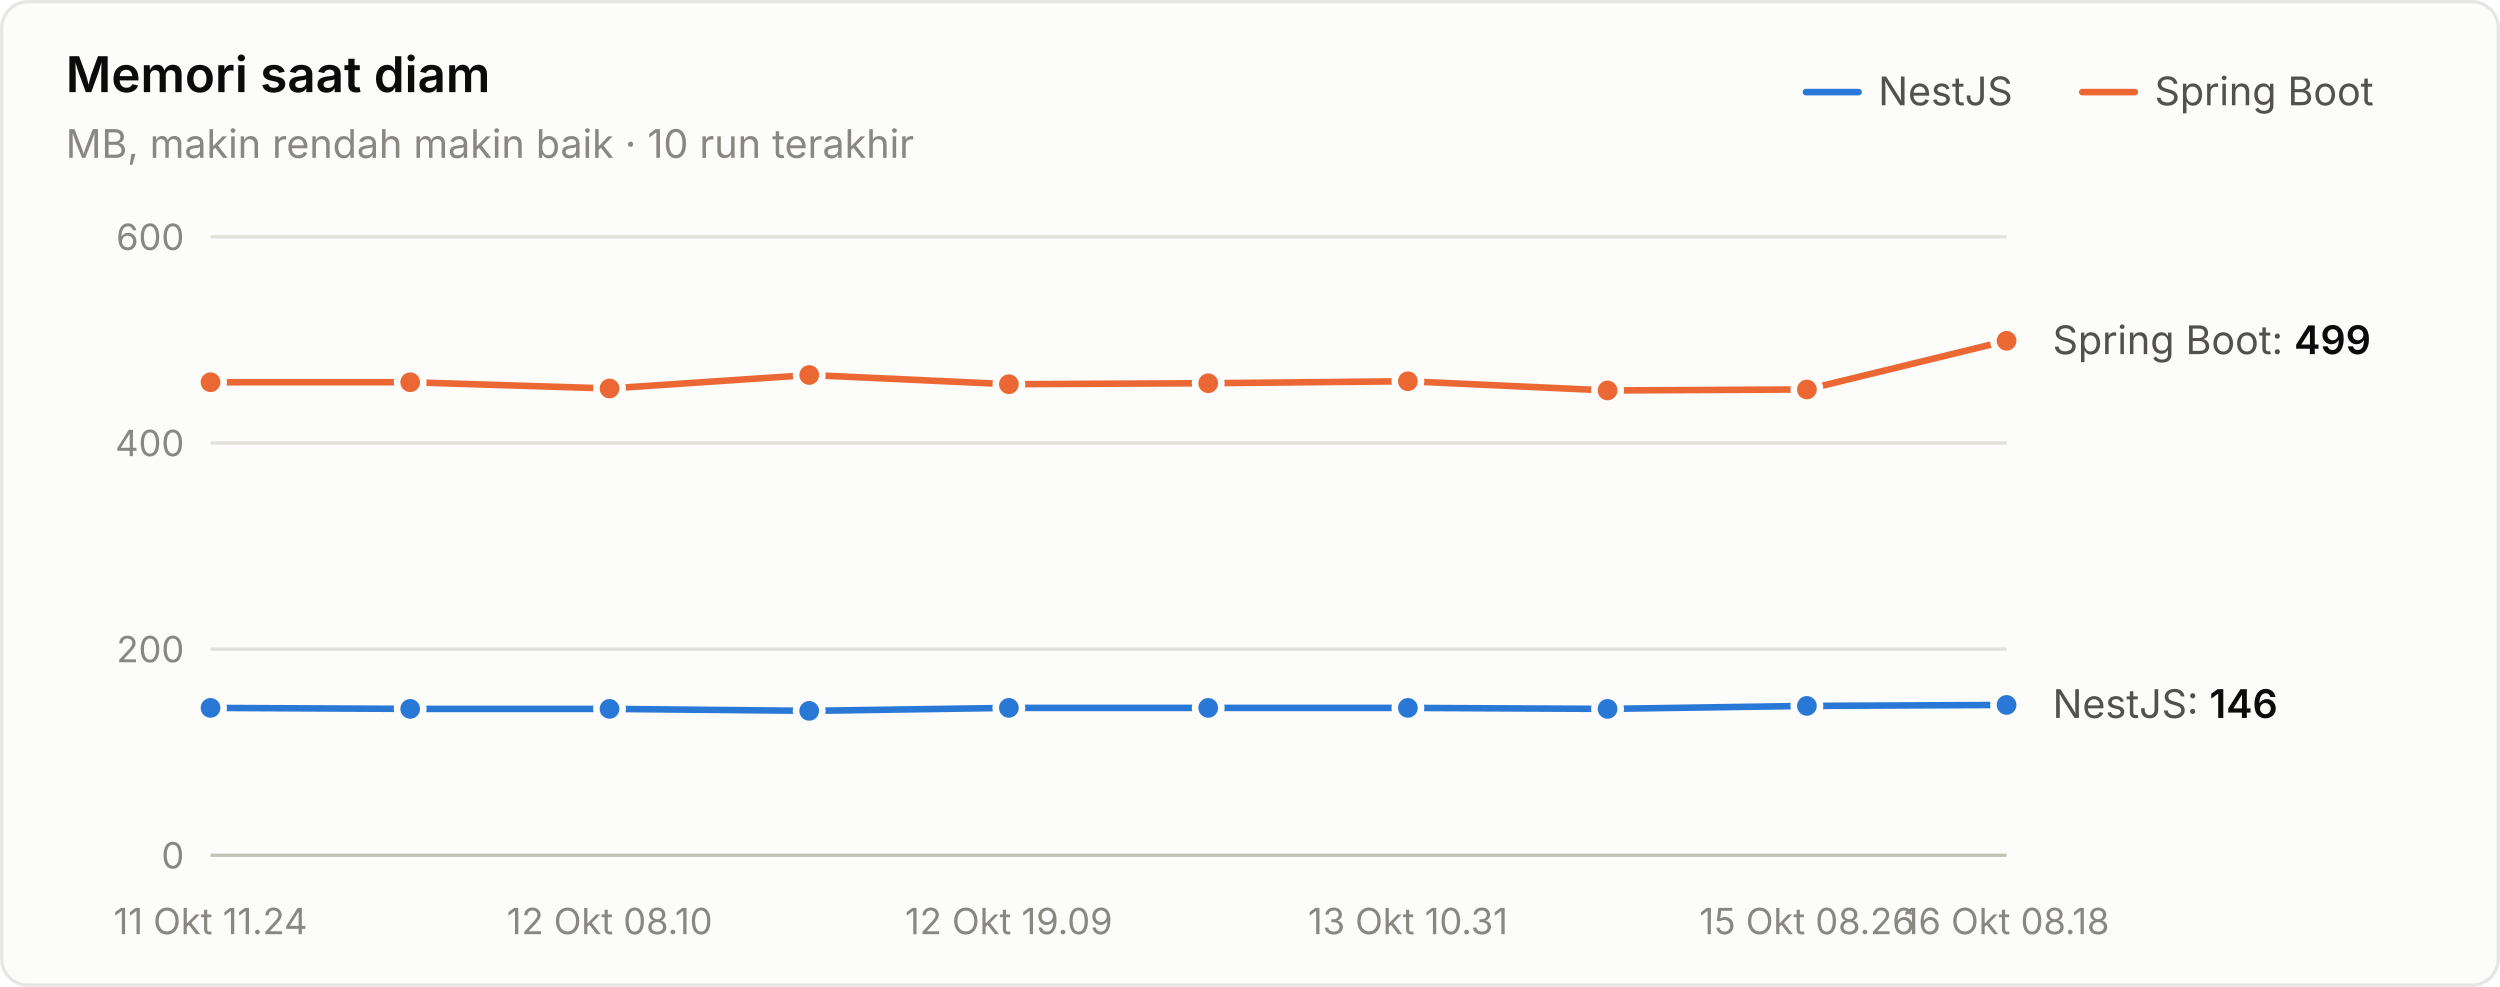
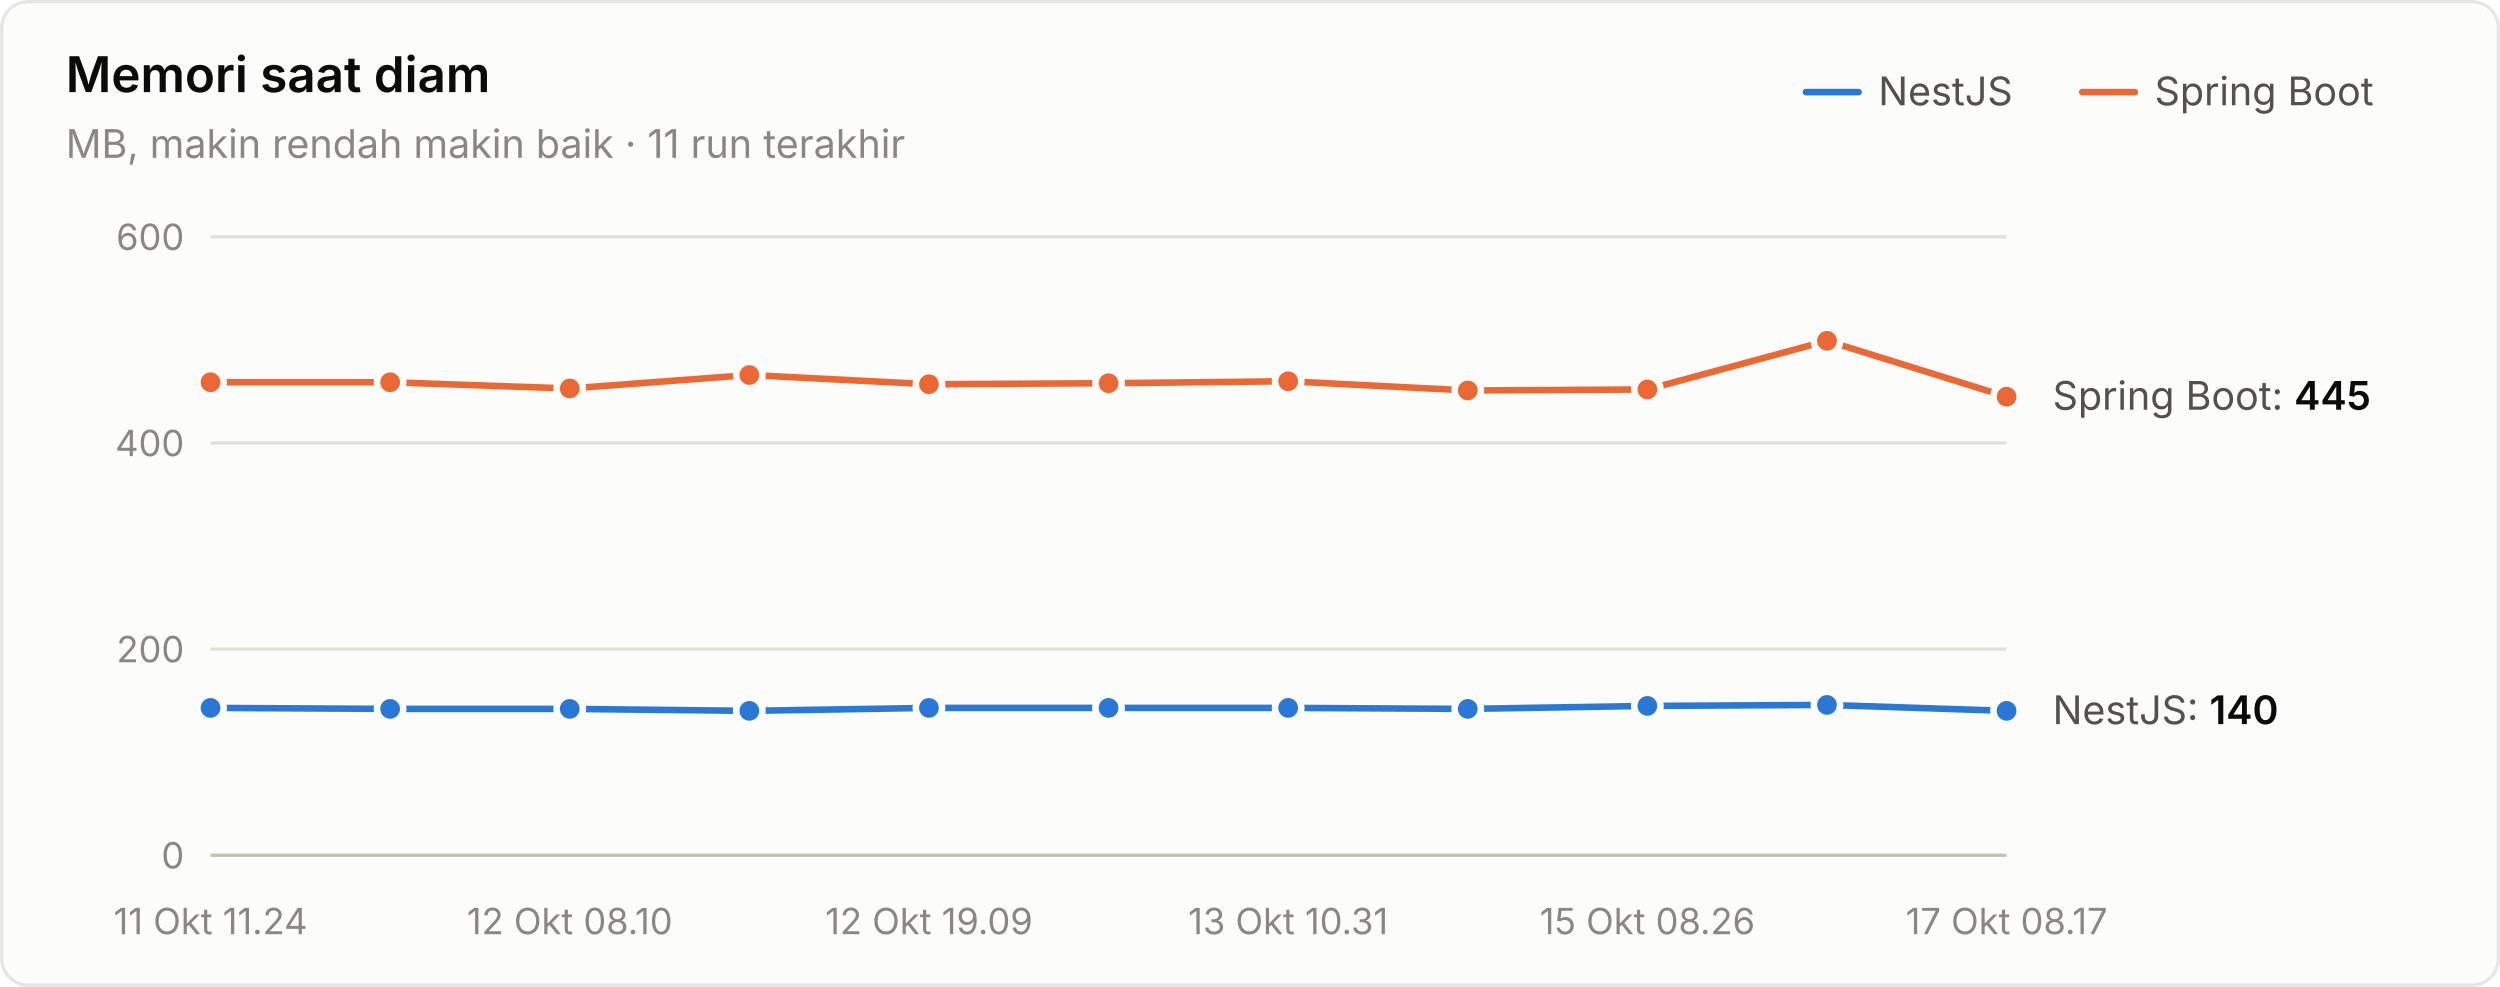
<svg xmlns="http://www.w3.org/2000/svg" width="760" height="300" viewBox="0 0 760 300" role="img" aria-label="Memori saat diam">
  <style>text{font-family:system-ui,-apple-system,"Segoe UI",sans-serif}.angka{font-variant-numeric:tabular-nums}</style>
  <rect x="0.5" y="0.5" width="759" height="299" rx="8" fill="#fcfcfb" stroke="rgba(11,11,11,0.10)" />
  <text x="20" y="28" font-size="15" font-weight="600" fill="#0b0b0b">Memori saat diam</text>
-   <text x="20" y="48" font-size="12" fill="#898781">MB, makin rendah makin baik · 10 run terakhir</text>
+   <text x="20" y="48" font-size="12" fill="#898781">MB, makin rendah makin baik · 11 run terakhir</text>
  <text x="655" y="32" font-size="12" fill="#52514e">Spring Boot</text>
  <line x1="633" y1="28" x2="649" y2="28" stroke="#eb6834" stroke-width="2" stroke-linecap="round" />
  <text x="571" y="32" font-size="12" fill="#52514e">NestJS</text>
  <line x1="549" y1="28" x2="565" y2="28" stroke="#2a78d6" stroke-width="2" stroke-linecap="round" />
  <line x1="64" y1="260" x2="610" y2="260" stroke="#c3c2b7" stroke-width="1" />
  <text class="angka" x="56" y="264" font-size="11" text-anchor="end" fill="#898781">0</text>
  <line x1="64" y1="197.333" x2="610" y2="197.333" stroke="#e1e0d9" stroke-width="1" />
  <text class="angka" x="56" y="201.333" font-size="11" text-anchor="end" fill="#898781">200</text>
  <line x1="64" y1="134.667" x2="610" y2="134.667" stroke="#e1e0d9" stroke-width="1" />
  <text class="angka" x="56" y="138.667" font-size="11" text-anchor="end" fill="#898781">400</text>
  <line x1="64" y1="72" x2="610" y2="72" stroke="#e1e0d9" stroke-width="1" />
  <text class="angka" x="56" y="76" font-size="11" text-anchor="end" fill="#898781">600</text>
  <text x="64" y="284" font-size="11" text-anchor="middle" fill="#898781">11 Okt 11.24</text>
-   <text x="185.333" y="284" font-size="11" text-anchor="middle" fill="#898781">12 Okt 08.10</text>
-   <text x="306.667" y="284" font-size="11" text-anchor="middle" fill="#898781">12 Okt 19.09</text>
-   <text x="428" y="284" font-size="11" text-anchor="middle" fill="#898781">13 Okt 10.31</text>
-   <text x="549.333" y="284" font-size="11" text-anchor="middle" fill="#898781">15 Okt 08.26</text>
-   <text x="610" y="284" font-size="11" text-anchor="middle" fill="#898781">16 Okt 08.18</text>
-   <path d="M64.0,215.2 L124.7,215.5 L185.3,215.5 L246.0,216.1 L306.7,215.2 L367.3,215.2 L428.0,215.2 L488.7,215.5 L549.3,214.6 L610.0,214.3" fill="none" stroke="#2a78d6" stroke-width="2" stroke-linejoin="round" stroke-linecap="round" />
+   <text x="173.2" y="284" font-size="11" text-anchor="middle" fill="#898781">12 Okt 08.10</text>
+   <text x="282.4" y="284" font-size="11" text-anchor="middle" fill="#898781">12 Okt 19.09</text>
+   <text x="391.6" y="284" font-size="11" text-anchor="middle" fill="#898781">13 Okt 10.31</text>
+   <text x="500.8" y="284" font-size="11" text-anchor="middle" fill="#898781">15 Okt 08.26</text>
+   <text x="610" y="284" font-size="11" text-anchor="middle" fill="#898781">17 Okt 08.17</text>
+   <path d="M64.0,215.2 L118.6,215.5 L173.2,215.5 L227.8,216.1 L282.4,215.2 L337.0,215.2 L391.6,215.2 L446.2,215.5 L500.8,214.6 L555.4,214.3 L610.0,216.1" fill="none" stroke="#2a78d6" stroke-width="2" stroke-linejoin="round" stroke-linecap="round" />
  <circle cx="64.0" cy="215.2" r="4" fill="#2a78d6" stroke="#fcfcfb" stroke-width="2" />
-   <circle cx="124.7" cy="215.5" r="4" fill="#2a78d6" stroke="#fcfcfb" stroke-width="2" />
-   <circle cx="185.3" cy="215.5" r="4" fill="#2a78d6" stroke="#fcfcfb" stroke-width="2" />
-   <circle cx="246.0" cy="216.1" r="4" fill="#2a78d6" stroke="#fcfcfb" stroke-width="2" />
-   <circle cx="306.7" cy="215.2" r="4" fill="#2a78d6" stroke="#fcfcfb" stroke-width="2" />
-   <circle cx="367.3" cy="215.2" r="4" fill="#2a78d6" stroke="#fcfcfb" stroke-width="2" />
-   <circle cx="428.0" cy="215.2" r="4" fill="#2a78d6" stroke="#fcfcfb" stroke-width="2" />
-   <circle cx="488.7" cy="215.5" r="4" fill="#2a78d6" stroke="#fcfcfb" stroke-width="2" />
-   <circle cx="549.3" cy="214.6" r="4" fill="#2a78d6" stroke="#fcfcfb" stroke-width="2" />
-   <circle cx="610.0" cy="214.3" r="4" fill="#2a78d6" stroke="#fcfcfb" stroke-width="2" />
-   <path d="M64.0,116.2 L124.7,116.2 L185.3,118.1 L246.0,114.0 L306.7,116.8 L367.3,116.5 L428.0,115.9 L488.7,118.7 L549.3,118.4 L610.0,103.6" fill="none" stroke="#eb6834" stroke-width="2" stroke-linejoin="round" stroke-linecap="round" />
+   <circle cx="118.6" cy="215.5" r="4" fill="#2a78d6" stroke="#fcfcfb" stroke-width="2" />
+   <circle cx="173.2" cy="215.5" r="4" fill="#2a78d6" stroke="#fcfcfb" stroke-width="2" />
+   <circle cx="227.8" cy="216.1" r="4" fill="#2a78d6" stroke="#fcfcfb" stroke-width="2" />
+   <circle cx="282.4" cy="215.2" r="4" fill="#2a78d6" stroke="#fcfcfb" stroke-width="2" />
+   <circle cx="337.0" cy="215.2" r="4" fill="#2a78d6" stroke="#fcfcfb" stroke-width="2" />
+   <circle cx="391.6" cy="215.2" r="4" fill="#2a78d6" stroke="#fcfcfb" stroke-width="2" />
+   <circle cx="446.2" cy="215.5" r="4" fill="#2a78d6" stroke="#fcfcfb" stroke-width="2" />
+   <circle cx="500.8" cy="214.6" r="4" fill="#2a78d6" stroke="#fcfcfb" stroke-width="2" />
+   <circle cx="555.4" cy="214.3" r="4" fill="#2a78d6" stroke="#fcfcfb" stroke-width="2" />
+   <circle cx="610.0" cy="216.1" r="4" fill="#2a78d6" stroke="#fcfcfb" stroke-width="2" />
+   <path d="M64.0,116.2 L118.6,116.2 L173.2,118.1 L227.8,114.0 L282.4,116.8 L337.0,116.5 L391.6,115.9 L446.2,118.7 L500.8,118.4 L555.4,103.6 L610.0,120.6" fill="none" stroke="#eb6834" stroke-width="2" stroke-linejoin="round" stroke-linecap="round" />
  <circle cx="64.0" cy="116.2" r="4" fill="#eb6834" stroke="#fcfcfb" stroke-width="2" />
-   <circle cx="124.7" cy="116.2" r="4" fill="#eb6834" stroke="#fcfcfb" stroke-width="2" />
-   <circle cx="185.3" cy="118.1" r="4" fill="#eb6834" stroke="#fcfcfb" stroke-width="2" />
-   <circle cx="246.0" cy="114.0" r="4" fill="#eb6834" stroke="#fcfcfb" stroke-width="2" />
-   <circle cx="306.7" cy="116.8" r="4" fill="#eb6834" stroke="#fcfcfb" stroke-width="2" />
-   <circle cx="367.3" cy="116.5" r="4" fill="#eb6834" stroke="#fcfcfb" stroke-width="2" />
-   <circle cx="428.0" cy="115.9" r="4" fill="#eb6834" stroke="#fcfcfb" stroke-width="2" />
-   <circle cx="488.7" cy="118.7" r="4" fill="#eb6834" stroke="#fcfcfb" stroke-width="2" />
-   <circle cx="549.3" cy="118.4" r="4" fill="#eb6834" stroke="#fcfcfb" stroke-width="2" />
-   <circle cx="610.0" cy="103.6" r="4" fill="#eb6834" stroke="#fcfcfb" stroke-width="2" />
-   <text class="angka" x="624" y="107.647" font-size="12" fill="#52514e">Spring Boot: <tspan fill="#0b0b0b" font-weight="600">499</tspan>
+   <circle cx="118.6" cy="116.2" r="4" fill="#eb6834" stroke="#fcfcfb" stroke-width="2" />
+   <circle cx="173.2" cy="118.1" r="4" fill="#eb6834" stroke="#fcfcfb" stroke-width="2" />
+   <circle cx="227.8" cy="114.0" r="4" fill="#eb6834" stroke="#fcfcfb" stroke-width="2" />
+   <circle cx="282.4" cy="116.8" r="4" fill="#eb6834" stroke="#fcfcfb" stroke-width="2" />
+   <circle cx="337.0" cy="116.5" r="4" fill="#eb6834" stroke="#fcfcfb" stroke-width="2" />
+   <circle cx="391.6" cy="115.9" r="4" fill="#eb6834" stroke="#fcfcfb" stroke-width="2" />
+   <circle cx="446.2" cy="118.7" r="4" fill="#eb6834" stroke="#fcfcfb" stroke-width="2" />
+   <circle cx="500.8" cy="118.4" r="4" fill="#eb6834" stroke="#fcfcfb" stroke-width="2" />
+   <circle cx="555.4" cy="103.6" r="4" fill="#eb6834" stroke="#fcfcfb" stroke-width="2" />
+   <circle cx="610.0" cy="120.6" r="4" fill="#eb6834" stroke="#fcfcfb" stroke-width="2" />
+   <text class="angka" x="624" y="124.567" font-size="12" fill="#52514e">Spring Boot: <tspan fill="#0b0b0b" font-weight="600">445</tspan>
  </text>
-   <text class="angka" x="624" y="218.253" font-size="12" fill="#52514e">NestJS: <tspan fill="#0b0b0b" font-weight="600">146</tspan>
+   <text class="angka" x="624" y="220.133" font-size="12" fill="#52514e">NestJS: <tspan fill="#0b0b0b" font-weight="600">140</tspan>
  </text>
</svg>
